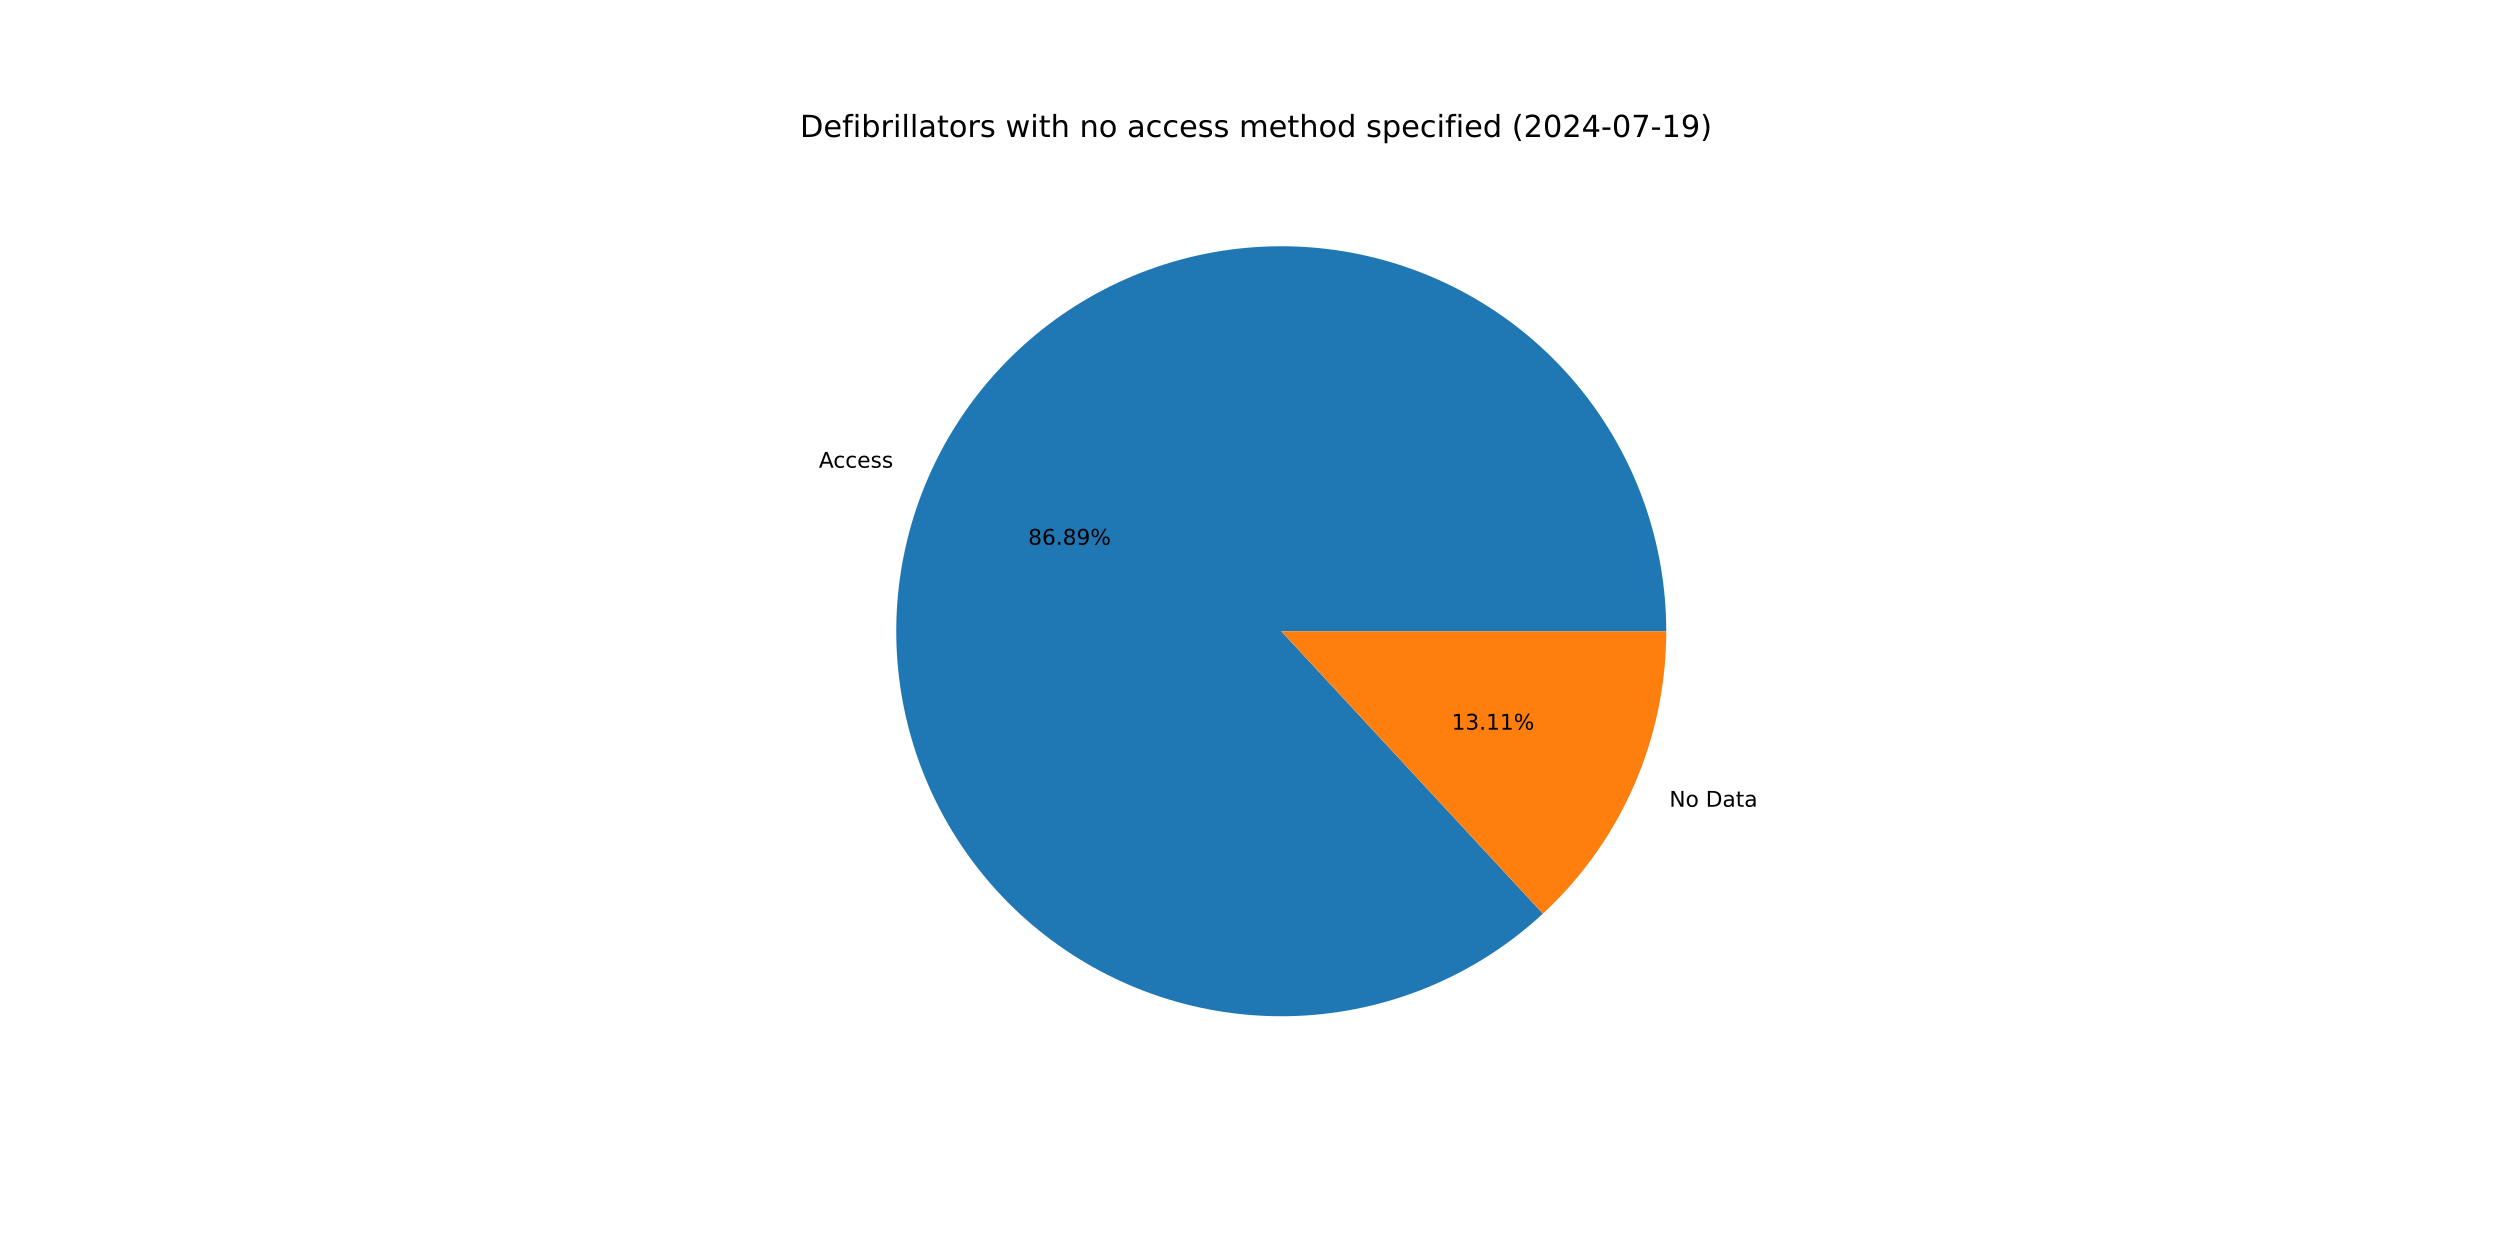
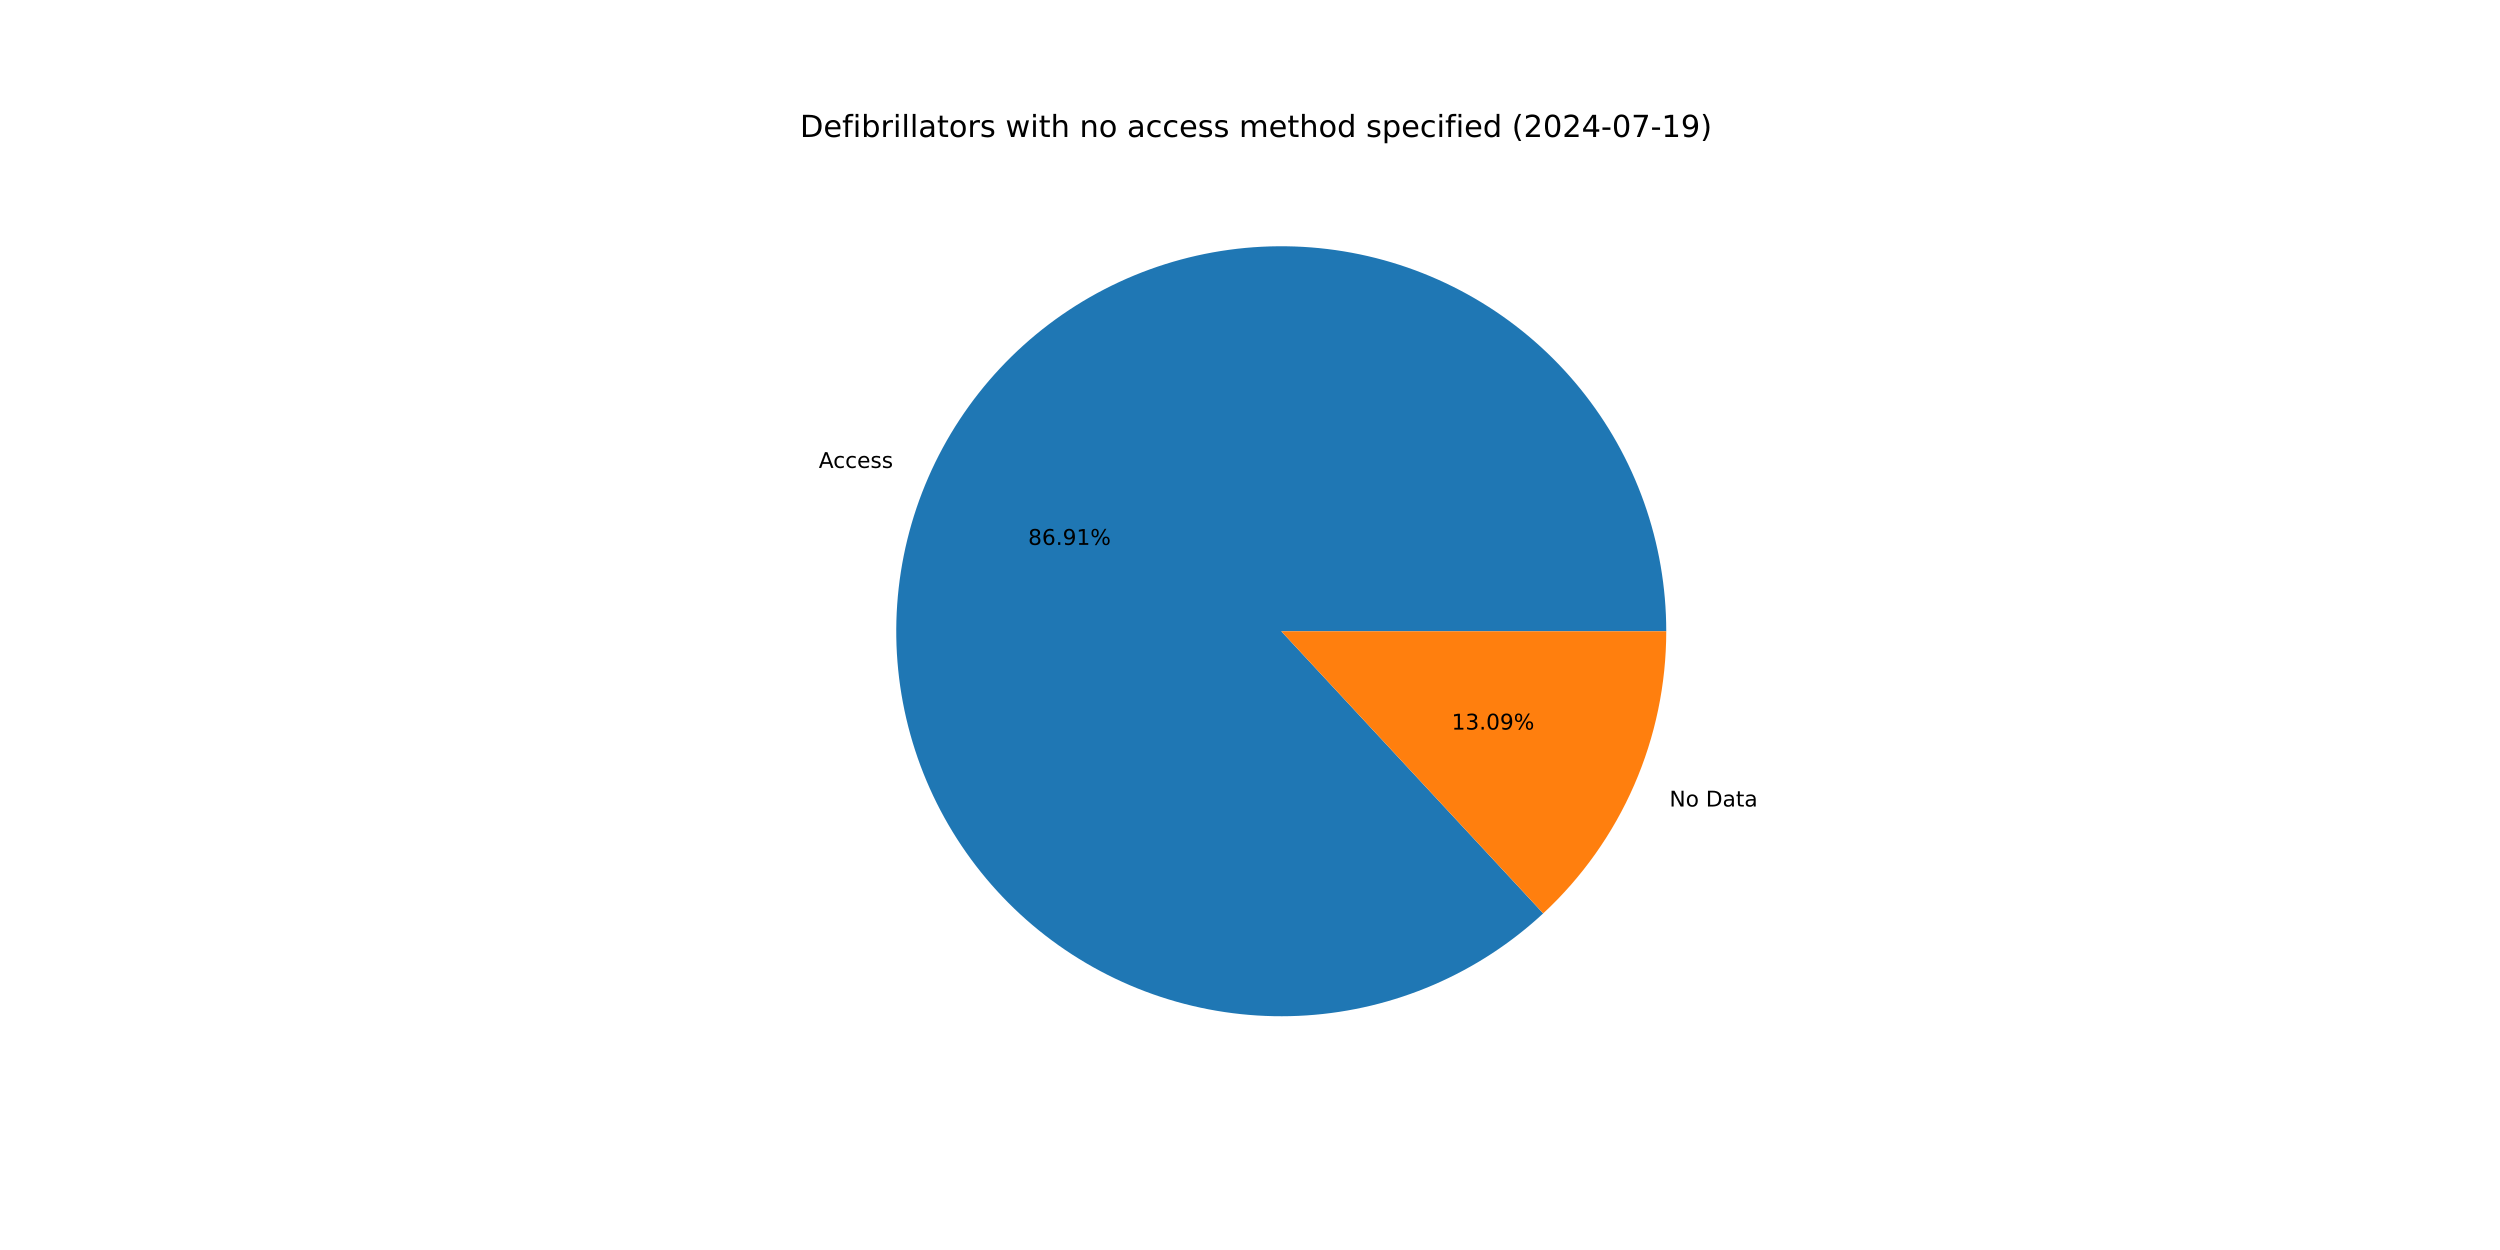
<svg xmlns="http://www.w3.org/2000/svg" xmlns:xlink="http://www.w3.org/1999/xlink" width="1152pt" height="576pt" viewBox="0 0 1152 576" version="1.1">
  <defs>
    <style type="text/css">*{stroke-linejoin: round; stroke-linecap: butt}</style>
  </defs>
  <g id="figure_1">
    <g id="patch_1">
      <path d="M 0 576  L 1152 576  L 1152 0  L 0 0  z " style="fill: #ffffff" />
    </g>
    <g id="axes_1">
      <g id="patch_2">
-         <path d="M 767.808 290.88  C 767.808 270.653 764.349 250.573 757.58 231.512  C 750.811 212.451 740.832 194.687 728.074 178.99  C 715.317 163.293 699.969 149.893 682.694 139.37  C 665.419 128.847 646.472 121.355 626.672 117.219  C 606.871 113.084 586.509 112.365 566.467 115.094  C 546.424 117.823 526.995 123.959 509.021 133.238  C 491.048 142.516 474.792 154.8 460.96 169.559  C 447.127 184.317 435.92 201.333 427.824 219.869  C 419.727 238.406 414.86 258.191 413.434 278.368  C 412.007 298.545 414.042 318.818 419.449 338.309  C 424.857 357.8 433.559 376.224 445.177 392.781  C 456.795 409.339 471.161 423.789 487.65 435.504  C 504.139 447.219 522.512 456.028 541.971 461.55  C 561.43 467.072 581.691 469.225 601.876 467.916  C 622.061 466.608 641.874 461.857 660.458 453.869  C 679.041 445.882 696.122 434.774 710.961 421.028  L 590.4 290.88  z " style="fill: #1f77b4" />
+         <path d="M 767.808 290.88  C 767.808 270.648 764.347 250.565 757.576 231.501  C 750.804 212.436 740.821 194.669 728.059 178.971  C 715.297 163.272 699.943 149.872 682.662 139.35  C 665.382 128.829 646.429 121.34 626.623 117.209  C 606.818 113.079 586.451 112.366 566.405 115.102  C 546.36 117.838 526.929 123.984 508.956 133.272  C 490.982 142.559 474.729 154.854 460.901 169.622  C 447.072 184.39 435.872 201.415 427.784 219.96  C 419.696 238.504 414.84 258.297 413.426 278.479  C 412.012 298.661 414.06 318.937 419.483 338.428  C 424.905 357.919 433.622 376.34 445.255 392.893  C 456.889 409.445 471.268 423.886 487.771 435.59  C 504.274 447.293 522.657 456.088 542.125 461.594  C 561.593 467.099 581.861 469.234 602.049 467.905  C 622.236 466.577 642.049 461.805 660.628 453.796  C 679.207 445.787 696.28 434.659 711.106 420.894  L 590.4 290.88  z " style="fill: #1f77b4" />
      </g>
      <g id="patch_3">
-         <path d="M 710.961 421.028  C 728.89 404.421 743.194 384.286 752.976 361.891  C 762.758 339.495 767.808 315.318 767.808 290.88  L 590.4 290.88  z " style="fill: #ff7f0e" />
+         <path d="M 711.106 420.894  C 728.992 404.289 743.26 384.17 753.016 361.8  C 762.772 339.43 767.808 315.285 767.808 290.88  L 590.4 290.88  z " style="fill: #ff7f0e" />
      </g>
      <g id="matplotlib.axis_1" />
      <g id="matplotlib.axis_2" />
      <g id="text_1">
-         <g transform="translate(377.3317 215.5275) scale(0.1 -0.1)">
+         <g transform="translate(377.2881 215.6272) scale(0.1 -0.1)">
          <defs>
            <path id="DejaVuSans-41" d="M 2188 4044  L 1331 1722  L 3047 1722  L 2188 4044  z M 1831 4666  L 2547 4666  L 4325 0  L 3669 0  L 3244 1197  L 1141 1197  L 716 0  L 50 0  L 1831 4666  z " transform="scale(0.015625)" />
            <path id="DejaVuSans-63" d="M 3122 3366  L 3122 2828  Q 2878 2963 2633 3030  Q 2388 3097 2138 3097  Q 1578 3097 1268 2742  Q 959 2388 959 1747  Q 959 1106 1268 751  Q 1578 397 2138 397  Q 2388 397 2633 464  Q 2878 531 3122 666  L 3122 134  Q 2881 22 2623 -34  Q 2366 -91 2075 -91  Q 1284 -91 818 406  Q 353 903 353 1747  Q 353 2603 823 3093  Q 1294 3584 2113 3584  Q 2378 3584 2631 3529  Q 2884 3475 3122 3366  z " transform="scale(0.015625)" />
            <path id="DejaVuSans-65" d="M 3597 1894  L 3597 1613  L 953 1613  Q 991 1019 1311 708  Q 1631 397 2203 397  Q 2534 397 2845 478  Q 3156 559 3463 722  L 3463 178  Q 3153 47 2828 -22  Q 2503 -91 2169 -91  Q 1331 -91 842 396  Q 353 884 353 1716  Q 353 2575 817 3079  Q 1281 3584 2069 3584  Q 2775 3584 3186 3129  Q 3597 2675 3597 1894  z M 3022 2063  Q 3016 2534 2758 2815  Q 2500 3097 2075 3097  Q 1594 3097 1305 2825  Q 1016 2553 972 2059  L 3022 2063  z " transform="scale(0.015625)" />
            <path id="DejaVuSans-73" d="M 2834 3397  L 2834 2853  Q 2591 2978 2328 3040  Q 2066 3103 1784 3103  Q 1356 3103 1142 2972  Q 928 2841 928 2578  Q 928 2378 1081 2264  Q 1234 2150 1697 2047  L 1894 2003  Q 2506 1872 2764 1633  Q 3022 1394 3022 966  Q 3022 478 2636 193  Q 2250 -91 1575 -91  Q 1294 -91 989 -36  Q 684 19 347 128  L 347 722  Q 666 556 975 473  Q 1284 391 1588 391  Q 1994 391 2212 530  Q 2431 669 2431 922  Q 2431 1156 2273 1281  Q 2116 1406 1581 1522  L 1381 1569  Q 847 1681 609 1914  Q 372 2147 372 2553  Q 372 3047 722 3315  Q 1072 3584 1716 3584  Q 2034 3584 2315 3537  Q 2597 3491 2834 3397  z " transform="scale(0.015625)" />
          </defs>
          <use xlink:href="#DejaVuSans-41" />
          <use xlink:href="#DejaVuSans-63" x="66.658" />
          <use xlink:href="#DejaVuSans-63" x="121.639" />
          <use xlink:href="#DejaVuSans-65" x="176.619" />
          <use xlink:href="#DejaVuSans-73" x="238.143" />
          <use xlink:href="#DejaVuSans-73" x="290.242" />
        </g>
      </g>
      <g id="text_2">
-         <g transform="translate(473.7894 251.0329) scale(0.1 -0.1)">
+         <g transform="translate(473.7656 251.0873) scale(0.1 -0.1)">
          <defs>
            <path id="DejaVuSans-38" d="M 2034 2216  Q 1584 2216 1326 1975  Q 1069 1734 1069 1313  Q 1069 891 1326 650  Q 1584 409 2034 409  Q 2484 409 2743 651  Q 3003 894 3003 1313  Q 3003 1734 2745 1975  Q 2488 2216 2034 2216  z M 1403 2484  Q 997 2584 770 2862  Q 544 3141 544 3541  Q 544 4100 942 4425  Q 1341 4750 2034 4750  Q 2731 4750 3128 4425  Q 3525 4100 3525 3541  Q 3525 3141 3298 2862  Q 3072 2584 2669 2484  Q 3125 2378 3379 2068  Q 3634 1759 3634 1313  Q 3634 634 3220 271  Q 2806 -91 2034 -91  Q 1263 -91 848 271  Q 434 634 434 1313  Q 434 1759 690 2068  Q 947 2378 1403 2484  z M 1172 3481  Q 1172 3119 1398 2916  Q 1625 2713 2034 2713  Q 2441 2713 2670 2916  Q 2900 3119 2900 3481  Q 2900 3844 2670 4047  Q 2441 4250 2034 4250  Q 1625 4250 1398 4047  Q 1172 3844 1172 3481  z " transform="scale(0.015625)" />
            <path id="DejaVuSans-36" d="M 2113 2584  Q 1688 2584 1439 2293  Q 1191 2003 1191 1497  Q 1191 994 1439 701  Q 1688 409 2113 409  Q 2538 409 2786 701  Q 3034 994 3034 1497  Q 3034 2003 2786 2293  Q 2538 2584 2113 2584  z M 3366 4563  L 3366 3988  Q 3128 4100 2886 4159  Q 2644 4219 2406 4219  Q 1781 4219 1451 3797  Q 1122 3375 1075 2522  Q 1259 2794 1537 2939  Q 1816 3084 2150 3084  Q 2853 3084 3261 2657  Q 3669 2231 3669 1497  Q 3669 778 3244 343  Q 2819 -91 2113 -91  Q 1303 -91 875 529  Q 447 1150 447 2328  Q 447 3434 972 4092  Q 1497 4750 2381 4750  Q 2619 4750 2861 4703  Q 3103 4656 3366 4563  z " transform="scale(0.015625)" />
            <path id="DejaVuSans-2e" d="M 684 794  L 1344 794  L 1344 0  L 684 0  L 684 794  z " transform="scale(0.015625)" />
            <path id="DejaVuSans-39" d="M 703 97  L 703 672  Q 941 559 1184 500  Q 1428 441 1663 441  Q 2288 441 2617 861  Q 2947 1281 2994 2138  Q 2813 1869 2534 1725  Q 2256 1581 1919 1581  Q 1219 1581 811 2004  Q 403 2428 403 3163  Q 403 3881 828 4315  Q 1253 4750 1959 4750  Q 2769 4750 3195 4129  Q 3622 3509 3622 2328  Q 3622 1225 3098 567  Q 2575 -91 1691 -91  Q 1453 -91 1209 -44  Q 966 3 703 97  z M 1959 2075  Q 2384 2075 2632 2365  Q 2881 2656 2881 3163  Q 2881 3666 2632 3958  Q 2384 4250 1959 4250  Q 1534 4250 1286 3958  Q 1038 3666 1038 3163  Q 1038 2656 1286 2365  Q 1534 2075 1959 2075  z " transform="scale(0.015625)" />
+             <path id="DejaVuSans-31" d="M 794 531  L 1825 531  L 1825 4091  L 703 3866  L 703 4441  L 1819 4666  L 2450 4666  L 2450 531  L 3481 531  L 3481 0  L 794 0  L 794 531  z " transform="scale(0.015625)" />
            <path id="DejaVuSans-25" d="M 4653 2053  Q 4381 2053 4226 1822  Q 4072 1591 4072 1178  Q 4072 772 4226 539  Q 4381 306 4653 306  Q 4919 306 5073 539  Q 5228 772 5228 1178  Q 5228 1588 5073 1820  Q 4919 2053 4653 2053  z M 4653 2450  Q 5147 2450 5437 2106  Q 5728 1763 5728 1178  Q 5728 594 5436 251  Q 5144 -91 4653 -91  Q 4153 -91 3862 251  Q 3572 594 3572 1178  Q 3572 1766 3864 2108  Q 4156 2450 4653 2450  z M 1428 4353  Q 1159 4353 1004 4120  Q 850 3888 850 3481  Q 850 3069 1003 2837  Q 1156 2606 1428 2606  Q 1700 2606 1854 2837  Q 2009 3069 2009 3481  Q 2009 3884 1853 4118  Q 1697 4353 1428 4353  z M 4250 4750  L 4750 4750  L 1831 -91  L 1331 -91  L 4250 4750  z M 1428 4750  Q 1922 4750 2215 4408  Q 2509 4066 2509 3481  Q 2509 2891 2217 2550  Q 1925 2209 1428 2209  Q 931 2209 642 2551  Q 353 2894 353 3481  Q 353 4063 643 4406  Q 934 4750 1428 4750  z " transform="scale(0.015625)" />
          </defs>
          <use xlink:href="#DejaVuSans-38" />
          <use xlink:href="#DejaVuSans-36" x="63.623" />
          <use xlink:href="#DejaVuSans-2e" x="127.246" />
-           <use xlink:href="#DejaVuSans-38" x="159.033" />
-           <use xlink:href="#DejaVuSans-39" x="222.656" />
+           <use xlink:href="#DejaVuSans-39" x="159.033" />
+           <use xlink:href="#DejaVuSans-31" x="222.656" />
          <use xlink:href="#DejaVuSans-25" x="286.279" />
        </g>
      </g>
      <g id="text_3">
-         <g transform="translate(769.234 371.7512) scale(0.1 -0.1)">
+         <g transform="translate(769.2775 371.6515) scale(0.1 -0.1)">
          <defs>
            <path id="DejaVuSans-4e" d="M 628 4666  L 1478 4666  L 3547 763  L 3547 4666  L 4159 4666  L 4159 0  L 3309 0  L 1241 3903  L 1241 0  L 628 0  L 628 4666  z " transform="scale(0.015625)" />
            <path id="DejaVuSans-6f" d="M 1959 3097  Q 1497 3097 1228 2736  Q 959 2375 959 1747  Q 959 1119 1226 758  Q 1494 397 1959 397  Q 2419 397 2687 759  Q 2956 1122 2956 1747  Q 2956 2369 2687 2733  Q 2419 3097 1959 3097  z M 1959 3584  Q 2709 3584 3137 3096  Q 3566 2609 3566 1747  Q 3566 888 3137 398  Q 2709 -91 1959 -91  Q 1206 -91 779 398  Q 353 888 353 1747  Q 353 2609 779 3096  Q 1206 3584 1959 3584  z " transform="scale(0.015625)" />
            <path id="DejaVuSans-20" transform="scale(0.015625)" />
            <path id="DejaVuSans-44" d="M 1259 4147  L 1259 519  L 2022 519  Q 2988 519 3436 956  Q 3884 1394 3884 2338  Q 3884 3275 3436 3711  Q 2988 4147 2022 4147  L 1259 4147  z M 628 4666  L 1925 4666  Q 3281 4666 3915 4102  Q 4550 3538 4550 2338  Q 4550 1131 3912 565  Q 3275 0 1925 0  L 628 0  L 628 4666  z " transform="scale(0.015625)" />
            <path id="DejaVuSans-61" d="M 2194 1759  Q 1497 1759 1228 1600  Q 959 1441 959 1056  Q 959 750 1161 570  Q 1363 391 1709 391  Q 2188 391 2477 730  Q 2766 1069 2766 1631  L 2766 1759  L 2194 1759  z M 3341 1997  L 3341 0  L 2766 0  L 2766 531  Q 2569 213 2275 61  Q 1981 -91 1556 -91  Q 1019 -91 701 211  Q 384 513 384 1019  Q 384 1609 779 1909  Q 1175 2209 1959 2209  L 2766 2209  L 2766 2266  Q 2766 2663 2505 2880  Q 2244 3097 1772 3097  Q 1472 3097 1187 3025  Q 903 2953 641 2809  L 641 3341  Q 956 3463 1253 3523  Q 1550 3584 1831 3584  Q 2591 3584 2966 3190  Q 3341 2797 3341 1997  z " transform="scale(0.015625)" />
            <path id="DejaVuSans-74" d="M 1172 4494  L 1172 3500  L 2356 3500  L 2356 3053  L 1172 3053  L 1172 1153  Q 1172 725 1289 603  Q 1406 481 1766 481  L 2356 481  L 2356 0  L 1766 0  Q 1100 0 847 248  Q 594 497 594 1153  L 594 3053  L 172 3053  L 172 3500  L 594 3500  L 594 4494  L 1172 4494  z " transform="scale(0.015625)" />
          </defs>
          <use xlink:href="#DejaVuSans-4e" />
          <use xlink:href="#DejaVuSans-6f" x="74.805" />
          <use xlink:href="#DejaVuSans-20" x="135.986" />
          <use xlink:href="#DejaVuSans-44" x="167.773" />
          <use xlink:href="#DejaVuSans-61" x="244.775" />
          <use xlink:href="#DejaVuSans-74" x="306.055" />
          <use xlink:href="#DejaVuSans-61" x="345.264" />
        </g>
      </g>
      <g id="text_4">
-         <g transform="translate(668.881 336.2458) scale(0.1 -0.1)">
+         <g transform="translate(668.9047 336.1914) scale(0.1 -0.1)">
          <defs>
-             <path id="DejaVuSans-31" d="M 794 531  L 1825 531  L 1825 4091  L 703 3866  L 703 4441  L 1819 4666  L 2450 4666  L 2450 531  L 3481 531  L 3481 0  L 794 0  L 794 531  z " transform="scale(0.015625)" />
            <path id="DejaVuSans-33" d="M 2597 2516  Q 3050 2419 3304 2112  Q 3559 1806 3559 1356  Q 3559 666 3084 287  Q 2609 -91 1734 -91  Q 1441 -91 1130 -33  Q 819 25 488 141  L 488 750  Q 750 597 1062 519  Q 1375 441 1716 441  Q 2309 441 2620 675  Q 2931 909 2931 1356  Q 2931 1769 2642 2001  Q 2353 2234 1838 2234  L 1294 2234  L 1294 2753  L 1863 2753  Q 2328 2753 2575 2939  Q 2822 3125 2822 3475  Q 2822 3834 2567 4026  Q 2313 4219 1838 4219  Q 1578 4219 1281 4162  Q 984 4106 628 3988  L 628 4550  Q 988 4650 1302 4700  Q 1616 4750 1894 4750  Q 2613 4750 3031 4423  Q 3450 4097 3450 3541  Q 3450 3153 3228 2886  Q 3006 2619 2597 2516  z " transform="scale(0.015625)" />
+             <path id="DejaVuSans-30" d="M 2034 4250  Q 1547 4250 1301 3770  Q 1056 3291 1056 2328  Q 1056 1369 1301 889  Q 1547 409 2034 409  Q 2525 409 2770 889  Q 3016 1369 3016 2328  Q 3016 3291 2770 3770  Q 2525 4250 2034 4250  z M 2034 4750  Q 2819 4750 3233 4129  Q 3647 3509 3647 2328  Q 3647 1150 3233 529  Q 2819 -91 2034 -91  Q 1250 -91 836 529  Q 422 1150 422 2328  Q 422 3509 836 4129  Q 1250 4750 2034 4750  z " transform="scale(0.015625)" />
          </defs>
          <use xlink:href="#DejaVuSans-31" />
          <use xlink:href="#DejaVuSans-33" x="63.623" />
          <use xlink:href="#DejaVuSans-2e" x="127.246" />
-           <use xlink:href="#DejaVuSans-31" x="159.033" />
-           <use xlink:href="#DejaVuSans-31" x="222.656" />
+           <use xlink:href="#DejaVuSans-30" x="159.033" />
+           <use xlink:href="#DejaVuSans-39" x="222.656" />
          <use xlink:href="#DejaVuSans-25" x="286.279" />
        </g>
      </g>
      <g id="text_5">
        <g transform="translate(368.64 63.12) scale(0.14 -0.14)">
          <defs>
            <path id="DejaVuSans-66" d="M 2375 4863  L 2375 4384  L 1825 4384  Q 1516 4384 1395 4259  Q 1275 4134 1275 3809  L 1275 3500  L 2222 3500  L 2222 3053  L 1275 3053  L 1275 0  L 697 0  L 697 3053  L 147 3053  L 147 3500  L 697 3500  L 697 3744  Q 697 4328 969 4595  Q 1241 4863 1831 4863  L 2375 4863  z " transform="scale(0.015625)" />
            <path id="DejaVuSans-69" d="M 603 3500  L 1178 3500  L 1178 0  L 603 0  L 603 3500  z M 603 4863  L 1178 4863  L 1178 4134  L 603 4134  L 603 4863  z " transform="scale(0.015625)" />
            <path id="DejaVuSans-62" d="M 3116 1747  Q 3116 2381 2855 2742  Q 2594 3103 2138 3103  Q 1681 3103 1420 2742  Q 1159 2381 1159 1747  Q 1159 1113 1420 752  Q 1681 391 2138 391  Q 2594 391 2855 752  Q 3116 1113 3116 1747  z M 1159 2969  Q 1341 3281 1617 3432  Q 1894 3584 2278 3584  Q 2916 3584 3314 3078  Q 3713 2572 3713 1747  Q 3713 922 3314 415  Q 2916 -91 2278 -91  Q 1894 -91 1617 61  Q 1341 213 1159 525  L 1159 0  L 581 0  L 581 4863  L 1159 4863  L 1159 2969  z " transform="scale(0.015625)" />
            <path id="DejaVuSans-72" d="M 2631 2963  Q 2534 3019 2420 3045  Q 2306 3072 2169 3072  Q 1681 3072 1420 2755  Q 1159 2438 1159 1844  L 1159 0  L 581 0  L 581 3500  L 1159 3500  L 1159 2956  Q 1341 3275 1631 3429  Q 1922 3584 2338 3584  Q 2397 3584 2469 3576  Q 2541 3569 2628 3553  L 2631 2963  z " transform="scale(0.015625)" />
            <path id="DejaVuSans-6c" d="M 603 4863  L 1178 4863  L 1178 0  L 603 0  L 603 4863  z " transform="scale(0.015625)" />
            <path id="DejaVuSans-77" d="M 269 3500  L 844 3500  L 1563 769  L 2278 3500  L 2956 3500  L 3675 769  L 4391 3500  L 4966 3500  L 4050 0  L 3372 0  L 2619 2869  L 1863 0  L 1184 0  L 269 3500  z " transform="scale(0.015625)" />
            <path id="DejaVuSans-68" d="M 3513 2113  L 3513 0  L 2938 0  L 2938 2094  Q 2938 2591 2744 2837  Q 2550 3084 2163 3084  Q 1697 3084 1428 2787  Q 1159 2491 1159 1978  L 1159 0  L 581 0  L 581 4863  L 1159 4863  L 1159 2956  Q 1366 3272 1645 3428  Q 1925 3584 2291 3584  Q 2894 3584 3203 3211  Q 3513 2838 3513 2113  z " transform="scale(0.015625)" />
            <path id="DejaVuSans-6e" d="M 3513 2113  L 3513 0  L 2938 0  L 2938 2094  Q 2938 2591 2744 2837  Q 2550 3084 2163 3084  Q 1697 3084 1428 2787  Q 1159 2491 1159 1978  L 1159 0  L 581 0  L 581 3500  L 1159 3500  L 1159 2956  Q 1366 3272 1645 3428  Q 1925 3584 2291 3584  Q 2894 3584 3203 3211  Q 3513 2838 3513 2113  z " transform="scale(0.015625)" />
            <path id="DejaVuSans-6d" d="M 3328 2828  Q 3544 3216 3844 3400  Q 4144 3584 4550 3584  Q 5097 3584 5394 3201  Q 5691 2819 5691 2113  L 5691 0  L 5113 0  L 5113 2094  Q 5113 2597 4934 2840  Q 4756 3084 4391 3084  Q 3944 3084 3684 2787  Q 3425 2491 3425 1978  L 3425 0  L 2847 0  L 2847 2094  Q 2847 2600 2669 2842  Q 2491 3084 2119 3084  Q 1678 3084 1418 2786  Q 1159 2488 1159 1978  L 1159 0  L 581 0  L 581 3500  L 1159 3500  L 1159 2956  Q 1356 3278 1631 3431  Q 1906 3584 2284 3584  Q 2666 3584 2933 3390  Q 3200 3197 3328 2828  z " transform="scale(0.015625)" />
            <path id="DejaVuSans-64" d="M 2906 2969  L 2906 4863  L 3481 4863  L 3481 0  L 2906 0  L 2906 525  Q 2725 213 2448 61  Q 2172 -91 1784 -91  Q 1150 -91 751 415  Q 353 922 353 1747  Q 353 2572 751 3078  Q 1150 3584 1784 3584  Q 2172 3584 2448 3432  Q 2725 3281 2906 2969  z M 947 1747  Q 947 1113 1208 752  Q 1469 391 1925 391  Q 2381 391 2643 752  Q 2906 1113 2906 1747  Q 2906 2381 2643 2742  Q 2381 3103 1925 3103  Q 1469 3103 1208 2742  Q 947 2381 947 1747  z " transform="scale(0.015625)" />
            <path id="DejaVuSans-70" d="M 1159 525  L 1159 -1331  L 581 -1331  L 581 3500  L 1159 3500  L 1159 2969  Q 1341 3281 1617 3432  Q 1894 3584 2278 3584  Q 2916 3584 3314 3078  Q 3713 2572 3713 1747  Q 3713 922 3314 415  Q 2916 -91 2278 -91  Q 1894 -91 1617 61  Q 1341 213 1159 525  z M 3116 1747  Q 3116 2381 2855 2742  Q 2594 3103 2138 3103  Q 1681 3103 1420 2742  Q 1159 2381 1159 1747  Q 1159 1113 1420 752  Q 1681 391 2138 391  Q 2594 391 2855 752  Q 3116 1113 3116 1747  z " transform="scale(0.015625)" />
            <path id="DejaVuSans-28" d="M 1984 4856  Q 1566 4138 1362 3434  Q 1159 2731 1159 2009  Q 1159 1288 1364 580  Q 1569 -128 1984 -844  L 1484 -844  Q 1016 -109 783 600  Q 550 1309 550 2009  Q 550 2706 781 3412  Q 1013 4119 1484 4856  L 1984 4856  z " transform="scale(0.015625)" />
            <path id="DejaVuSans-32" d="M 1228 531  L 3431 531  L 3431 0  L 469 0  L 469 531  Q 828 903 1448 1529  Q 2069 2156 2228 2338  Q 2531 2678 2651 2914  Q 2772 3150 2772 3378  Q 2772 3750 2511 3984  Q 2250 4219 1831 4219  Q 1534 4219 1204 4116  Q 875 4013 500 3803  L 500 4441  Q 881 4594 1212 4672  Q 1544 4750 1819 4750  Q 2544 4750 2975 4387  Q 3406 4025 3406 3419  Q 3406 3131 3298 2873  Q 3191 2616 2906 2266  Q 2828 2175 2409 1742  Q 1991 1309 1228 531  z " transform="scale(0.015625)" />
-             <path id="DejaVuSans-30" d="M 2034 4250  Q 1547 4250 1301 3770  Q 1056 3291 1056 2328  Q 1056 1369 1301 889  Q 1547 409 2034 409  Q 2525 409 2770 889  Q 3016 1369 3016 2328  Q 3016 3291 2770 3770  Q 2525 4250 2034 4250  z M 2034 4750  Q 2819 4750 3233 4129  Q 3647 3509 3647 2328  Q 3647 1150 3233 529  Q 2819 -91 2034 -91  Q 1250 -91 836 529  Q 422 1150 422 2328  Q 422 3509 836 4129  Q 1250 4750 2034 4750  z " transform="scale(0.015625)" />
            <path id="DejaVuSans-34" d="M 2419 4116  L 825 1625  L 2419 1625  L 2419 4116  z M 2253 4666  L 3047 4666  L 3047 1625  L 3713 1625  L 3713 1100  L 3047 1100  L 3047 0  L 2419 0  L 2419 1100  L 313 1100  L 313 1709  L 2253 4666  z " transform="scale(0.015625)" />
            <path id="DejaVuSans-2d" d="M 313 2009  L 1997 2009  L 1997 1497  L 313 1497  L 313 2009  z " transform="scale(0.015625)" />
            <path id="DejaVuSans-37" d="M 525 4666  L 3525 4666  L 3525 4397  L 1831 0  L 1172 0  L 2766 4134  L 525 4134  L 525 4666  z " transform="scale(0.015625)" />
            <path id="DejaVuSans-29" d="M 513 4856  L 1013 4856  Q 1481 4119 1714 3412  Q 1947 2706 1947 2009  Q 1947 1309 1714 600  Q 1481 -109 1013 -844  L 513 -844  Q 928 -128 1133 580  Q 1338 1288 1338 2009  Q 1338 2731 1133 3434  Q 928 4138 513 4856  z " transform="scale(0.015625)" />
          </defs>
          <use xlink:href="#DejaVuSans-44" />
          <use xlink:href="#DejaVuSans-65" x="77.002" />
          <use xlink:href="#DejaVuSans-66" x="138.525" />
          <use xlink:href="#DejaVuSans-69" x="173.73" />
          <use xlink:href="#DejaVuSans-62" x="201.514" />
          <use xlink:href="#DejaVuSans-72" x="264.99" />
          <use xlink:href="#DejaVuSans-69" x="306.104" />
          <use xlink:href="#DejaVuSans-6c" x="333.887" />
          <use xlink:href="#DejaVuSans-6c" x="361.67" />
          <use xlink:href="#DejaVuSans-61" x="389.453" />
          <use xlink:href="#DejaVuSans-74" x="450.732" />
          <use xlink:href="#DejaVuSans-6f" x="489.941" />
          <use xlink:href="#DejaVuSans-72" x="551.123" />
          <use xlink:href="#DejaVuSans-73" x="592.236" />
          <use xlink:href="#DejaVuSans-20" x="644.336" />
          <use xlink:href="#DejaVuSans-77" x="676.123" />
          <use xlink:href="#DejaVuSans-69" x="757.91" />
          <use xlink:href="#DejaVuSans-74" x="785.693" />
          <use xlink:href="#DejaVuSans-68" x="824.902" />
          <use xlink:href="#DejaVuSans-20" x="888.281" />
          <use xlink:href="#DejaVuSans-6e" x="920.068" />
          <use xlink:href="#DejaVuSans-6f" x="983.447" />
          <use xlink:href="#DejaVuSans-20" x="1044.629" />
          <use xlink:href="#DejaVuSans-61" x="1076.416" />
          <use xlink:href="#DejaVuSans-63" x="1137.695" />
          <use xlink:href="#DejaVuSans-63" x="1192.676" />
          <use xlink:href="#DejaVuSans-65" x="1247.656" />
          <use xlink:href="#DejaVuSans-73" x="1309.18" />
          <use xlink:href="#DejaVuSans-73" x="1361.279" />
          <use xlink:href="#DejaVuSans-20" x="1413.379" />
          <use xlink:href="#DejaVuSans-6d" x="1445.166" />
          <use xlink:href="#DejaVuSans-65" x="1542.578" />
          <use xlink:href="#DejaVuSans-74" x="1604.102" />
          <use xlink:href="#DejaVuSans-68" x="1643.311" />
          <use xlink:href="#DejaVuSans-6f" x="1706.689" />
          <use xlink:href="#DejaVuSans-64" x="1767.871" />
          <use xlink:href="#DejaVuSans-20" x="1831.348" />
          <use xlink:href="#DejaVuSans-73" x="1863.135" />
          <use xlink:href="#DejaVuSans-70" x="1915.234" />
          <use xlink:href="#DejaVuSans-65" x="1978.711" />
          <use xlink:href="#DejaVuSans-63" x="2040.234" />
          <use xlink:href="#DejaVuSans-69" x="2095.215" />
          <use xlink:href="#DejaVuSans-66" x="2122.998" />
          <use xlink:href="#DejaVuSans-69" x="2158.203" />
          <use xlink:href="#DejaVuSans-65" x="2185.986" />
          <use xlink:href="#DejaVuSans-64" x="2247.51" />
          <use xlink:href="#DejaVuSans-20" x="2310.986" />
          <use xlink:href="#DejaVuSans-28" x="2342.773" />
          <use xlink:href="#DejaVuSans-32" x="2381.787" />
          <use xlink:href="#DejaVuSans-30" x="2445.41" />
          <use xlink:href="#DejaVuSans-32" x="2509.033" />
          <use xlink:href="#DejaVuSans-34" x="2572.656" />
          <use xlink:href="#DejaVuSans-2d" x="2636.279" />
          <use xlink:href="#DejaVuSans-30" x="2672.363" />
          <use xlink:href="#DejaVuSans-37" x="2735.986" />
          <use xlink:href="#DejaVuSans-2d" x="2799.609" />
          <use xlink:href="#DejaVuSans-31" x="2835.693" />
          <use xlink:href="#DejaVuSans-39" x="2899.316" />
          <use xlink:href="#DejaVuSans-29" x="2962.939" />
        </g>
      </g>
    </g>
  </g>
</svg>
